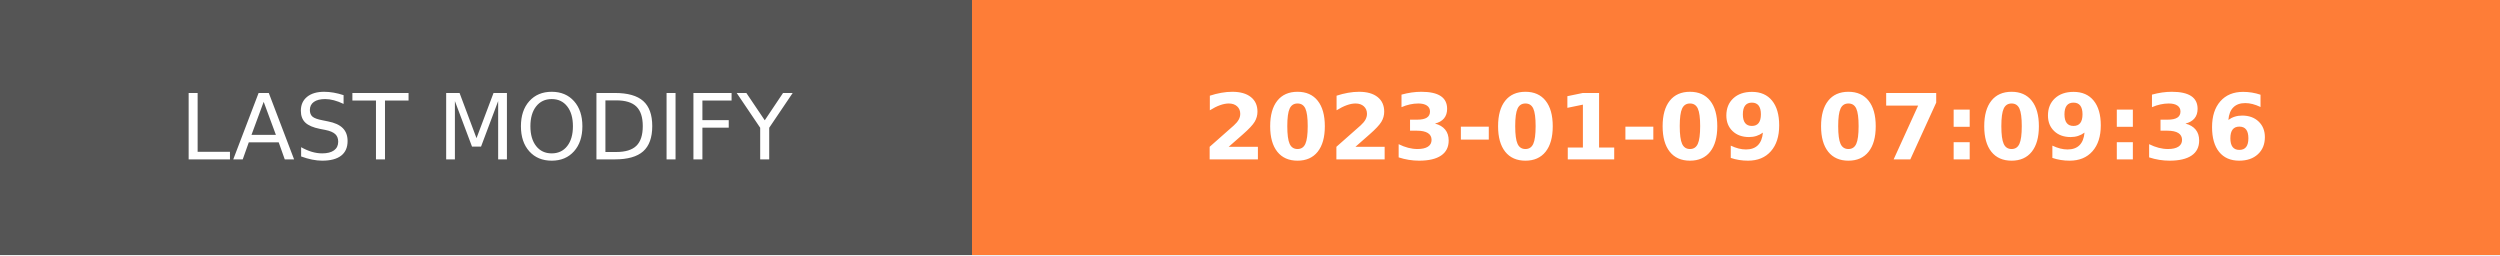
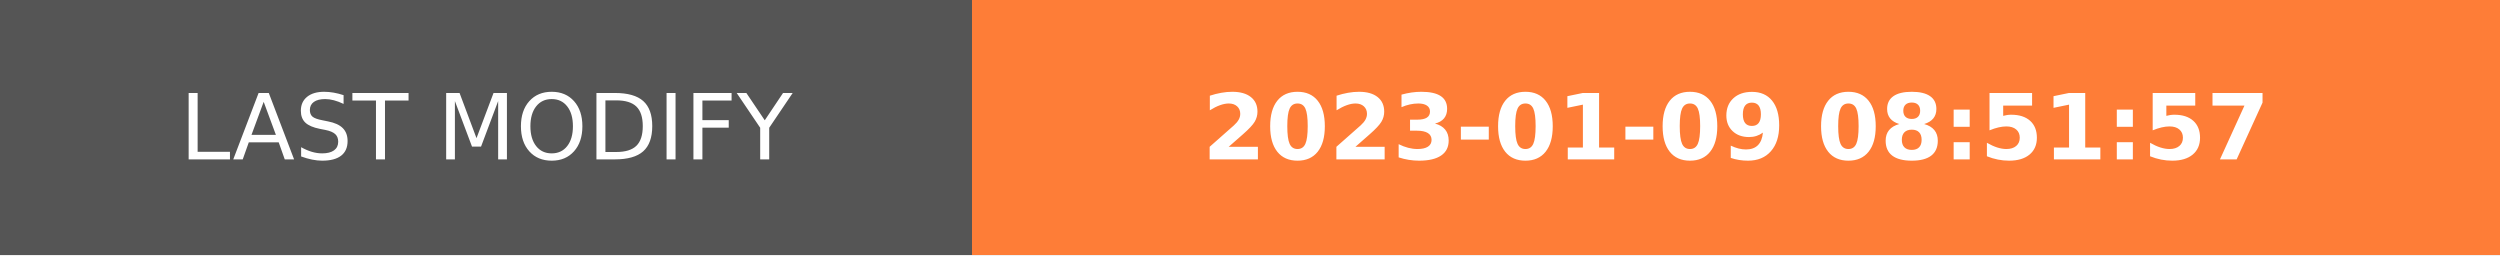
- <svg xmlns="http://www.w3.org/2000/svg" width="274.5" height="28" role="img" aria-label="LAST MODIFY: 2023-01-09 07:09:36">
+ <svg xmlns="http://www.w3.org/2000/svg" width="274.5" height="28" role="img" aria-label="LAST MODIFY: 2023-01-09 08:51:57">
  <g shape-rendering="crispEdges">
    <rect width="106.75" height="28" fill="#555" />
    <rect x="106.75" width="167.75" height="28" fill="#fe7d37" />
  </g>
  <g fill="#fff" text-anchor="middle" font-family="Verdana,Geneva,DejaVu Sans,sans-serif" text-rendering="geometricPrecision" font-size="100">
    <text transform="scale(.1)" x="533.75" y="175" textLength="827.5" fill="#fff">LAST MODIFY</text>
-     <text transform="scale(.1)" x="1906.25" y="175" textLength="1437.5" fill="#fff" font-weight="bold">2023-01-09 07:09:36</text>
+     <text transform="scale(.1)" x="1906.25" y="175" textLength="1437.5" fill="#fff" font-weight="bold">2023-01-09 08:51:57</text>
  </g>
</svg>
